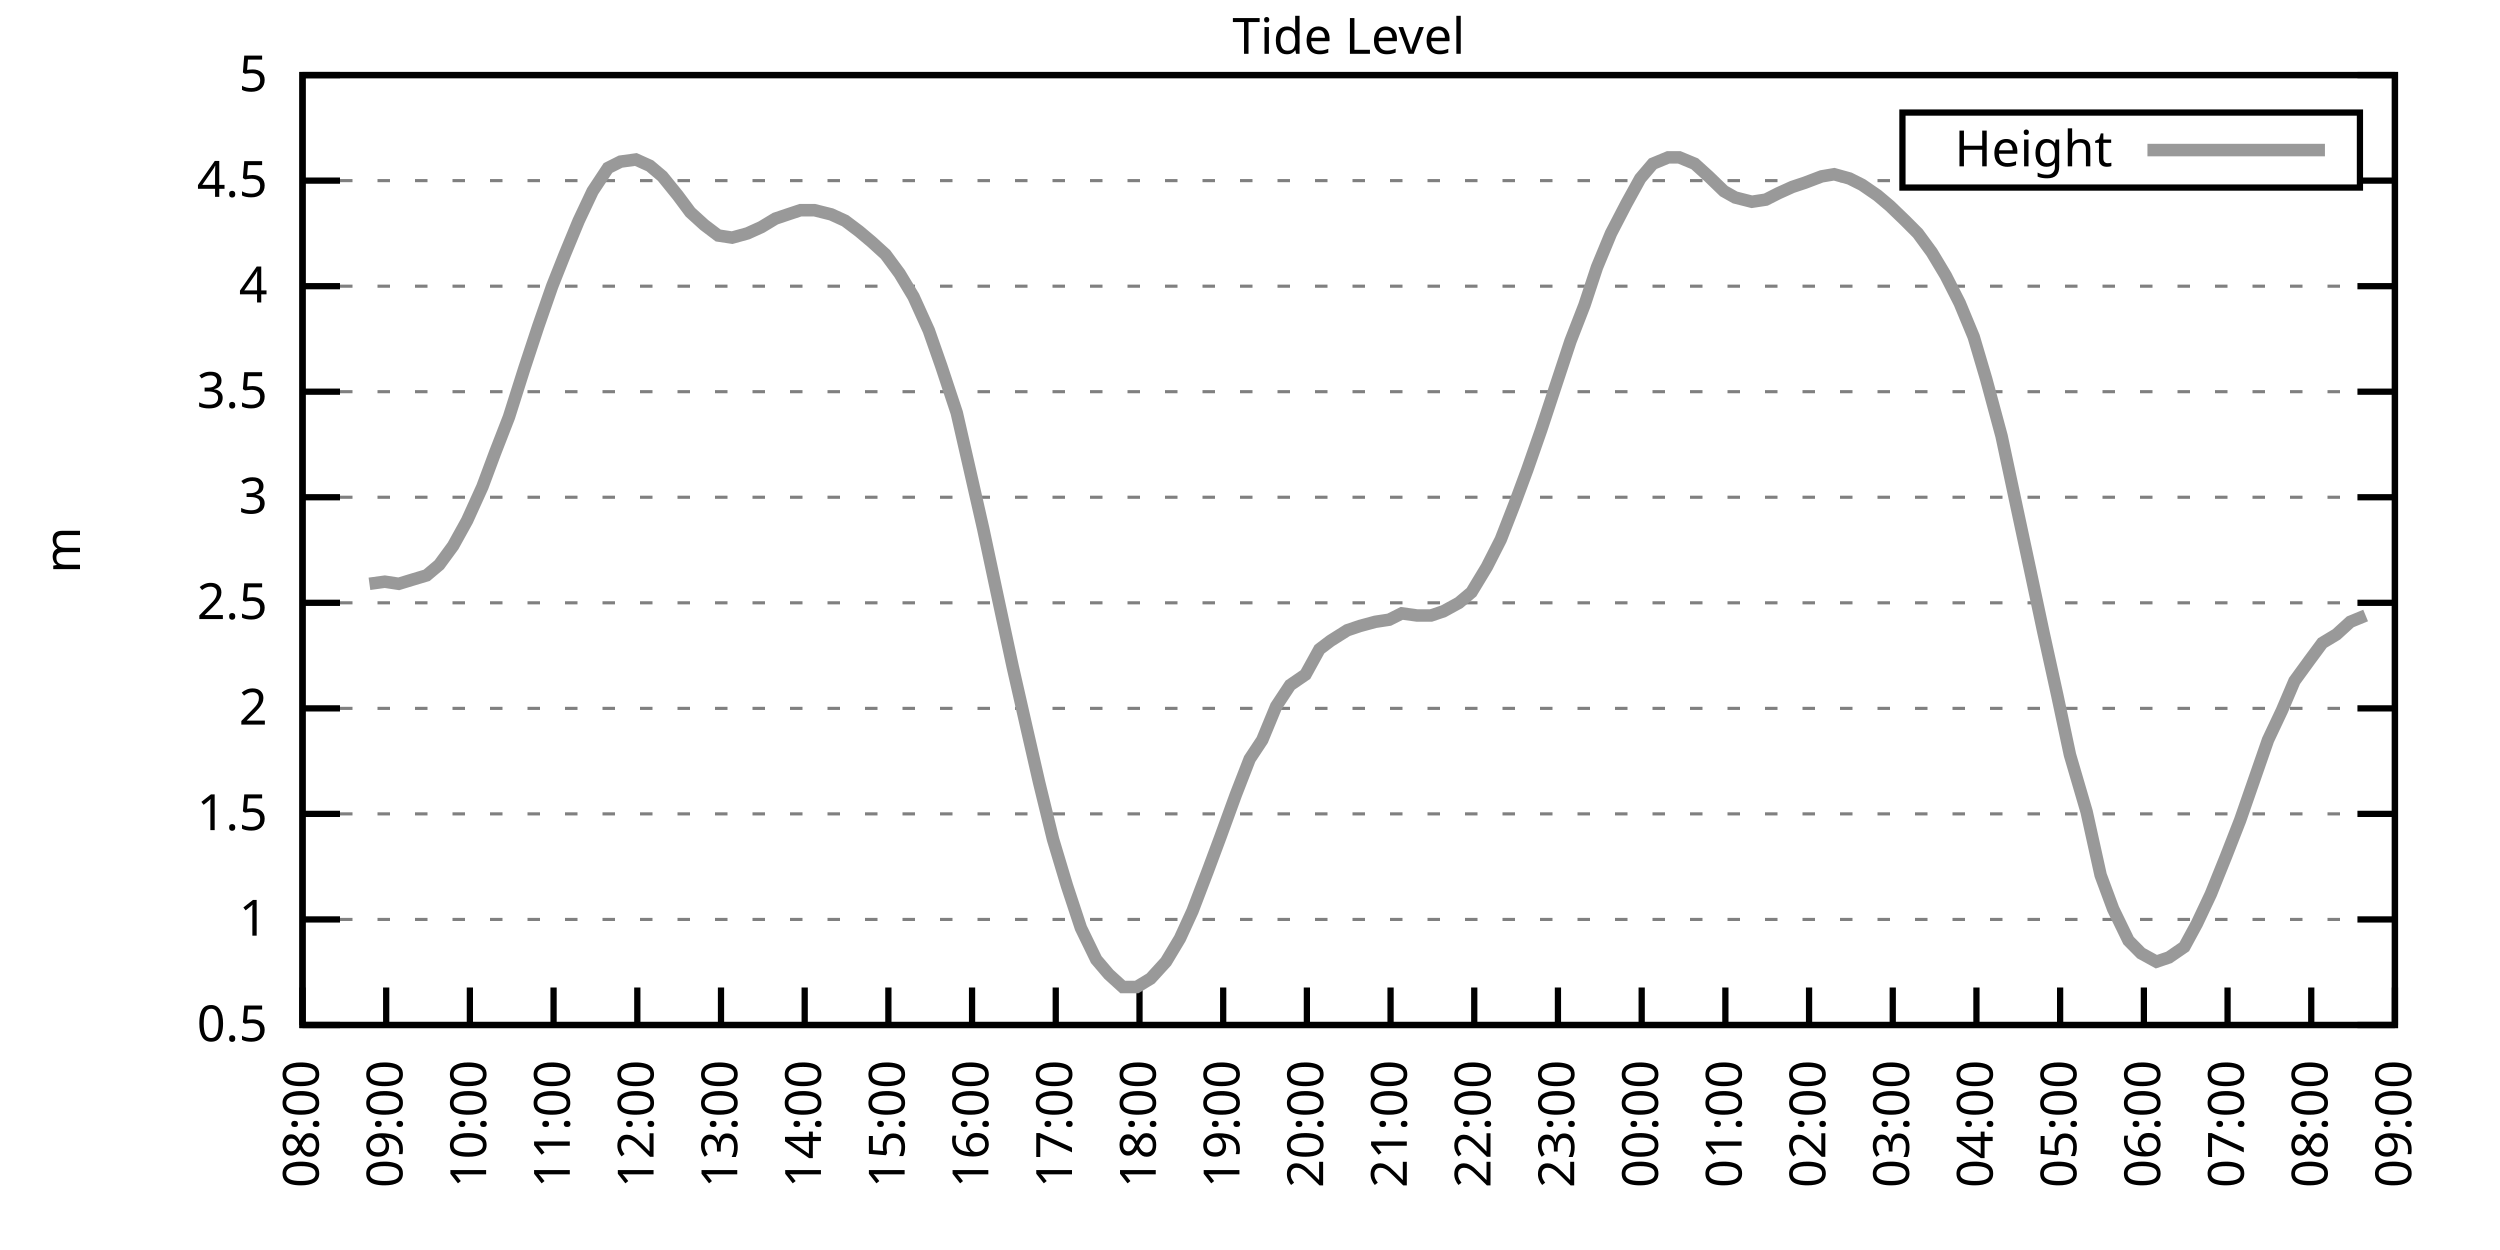
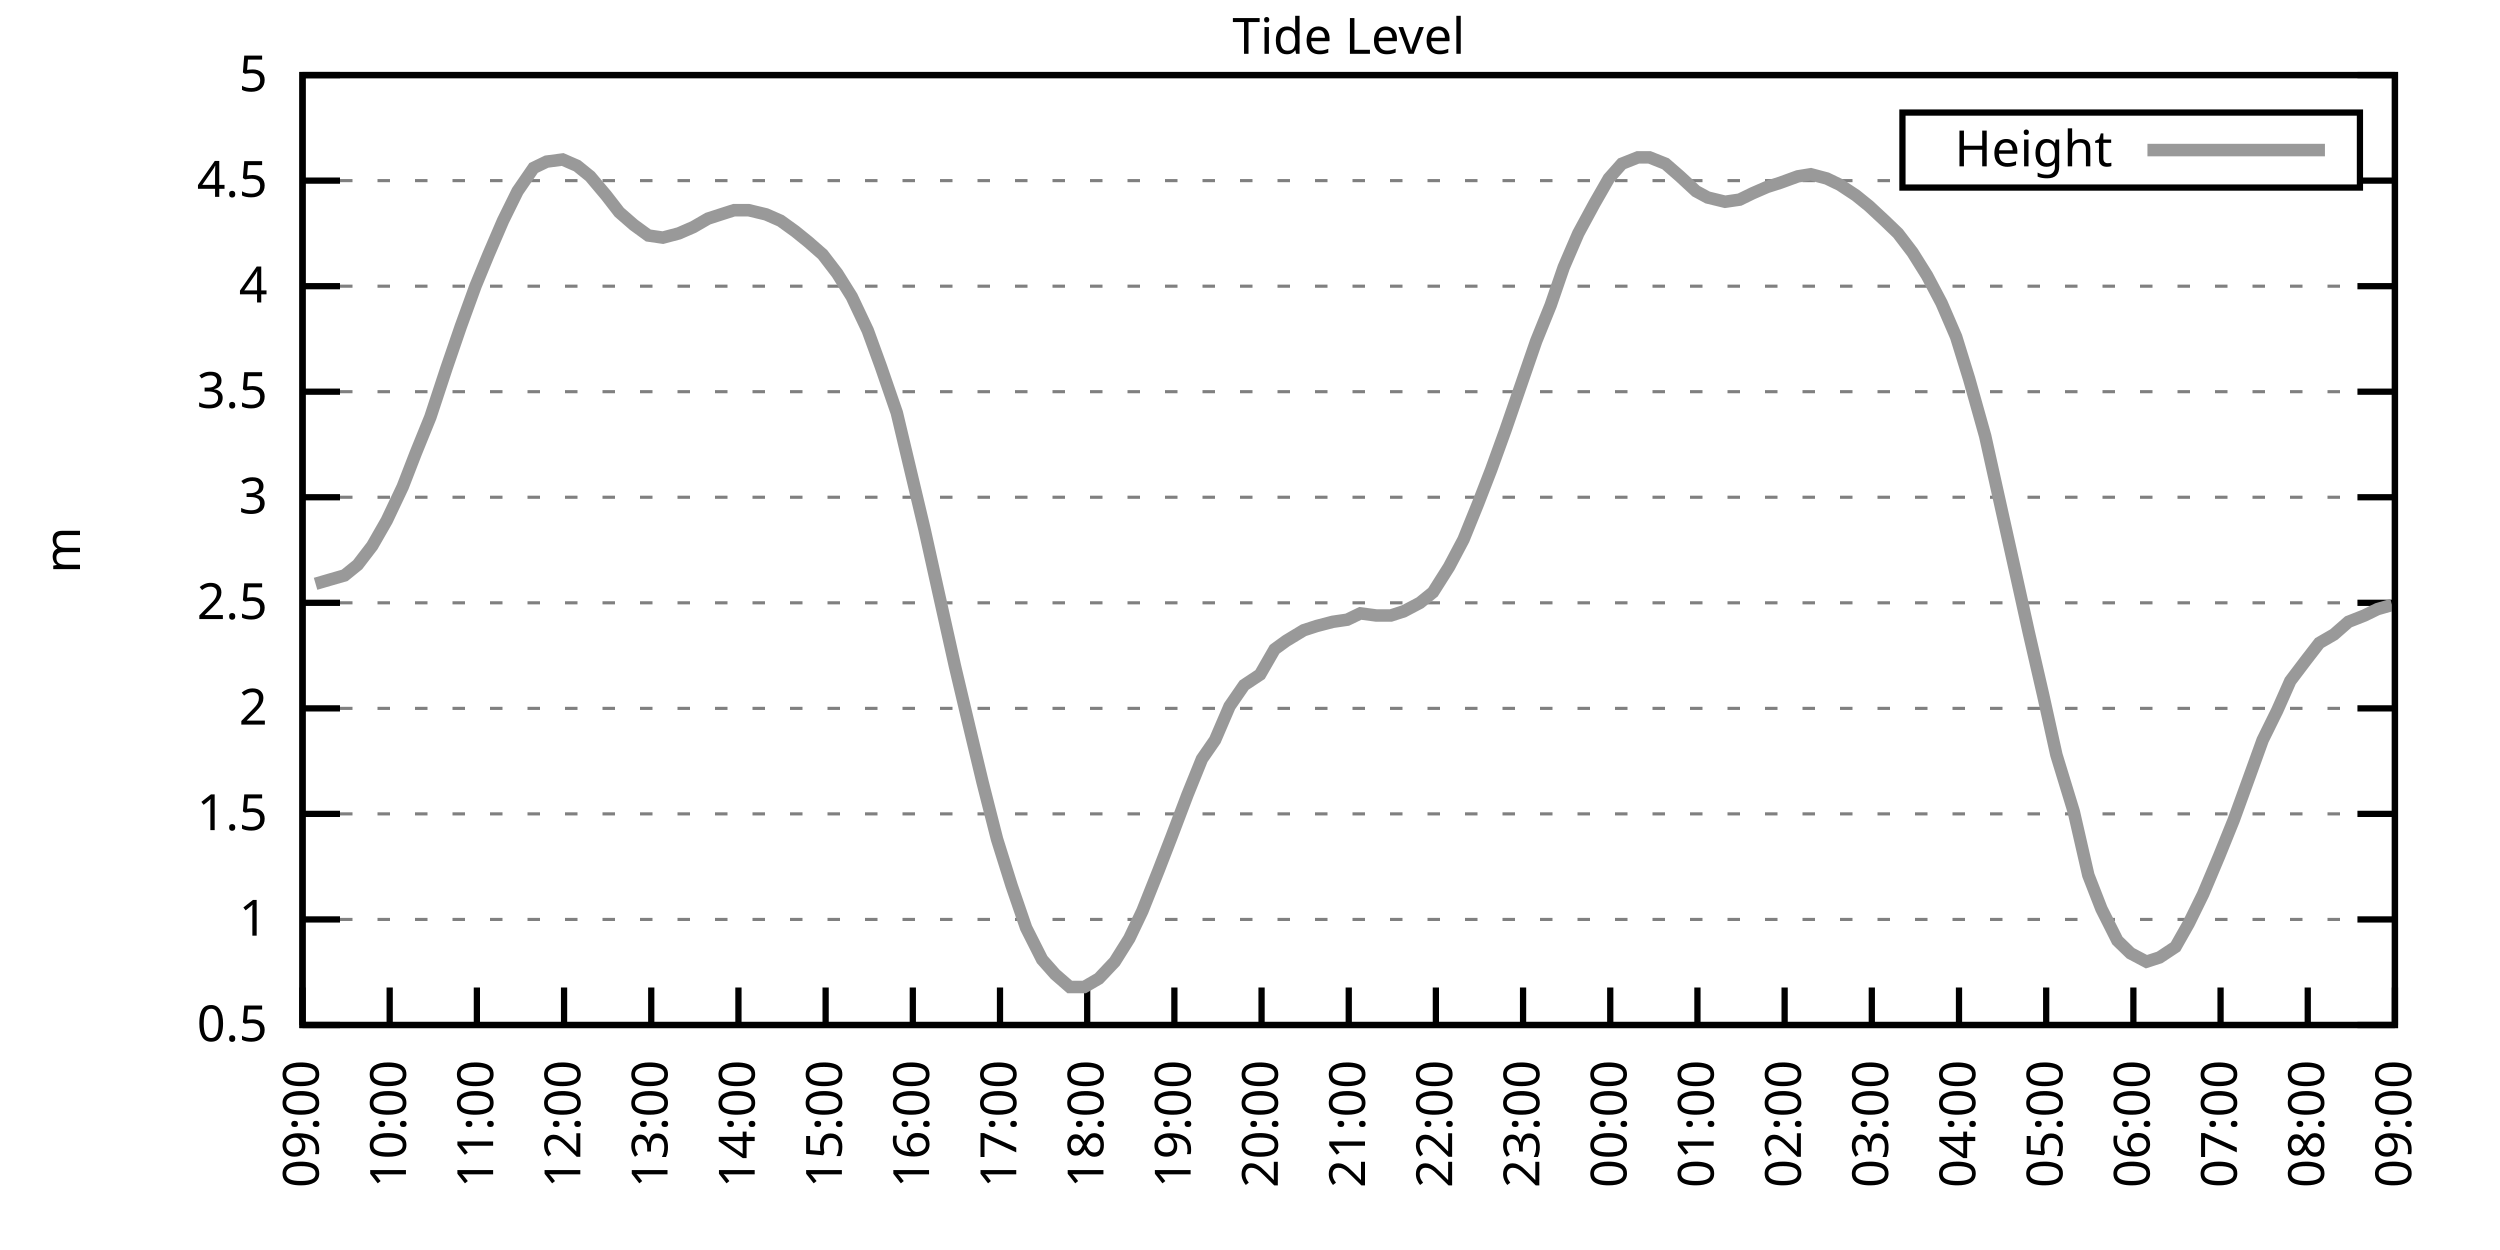
<svg xmlns="http://www.w3.org/2000/svg" xmlns:xlink="http://www.w3.org/1999/xlink" width="400" height="200" viewBox="0 0 400 200">
  <g id="gnuplot_canvas">
    <rect x="0" y="0" width="400" height="200" fill="none" />
    <defs>
      <circle id="gpDot" r="0.5" stroke-width="0.5" stroke="currentColor" />
      <path id="gpPt0" stroke-width="0.333" stroke="currentColor" d="M-1,0 h2 M0,-1 v2" />
      <path id="gpPt1" stroke-width="0.333" stroke="currentColor" d="M-1,-1 L1,1 M1,-1 L-1,1" />
      <path id="gpPt2" stroke-width="0.333" stroke="currentColor" d="M-1,0 L1,0 M0,-1 L0,1 M-1,-1 L1,1 M-1,1 L1,-1" />
      <rect id="gpPt3" stroke-width="0.333" stroke="currentColor" x="-1" y="-1" width="2" height="2" />
      <rect id="gpPt4" stroke-width="0.333" stroke="currentColor" fill="currentColor" x="-1" y="-1" width="2" height="2" />
      <circle id="gpPt5" stroke-width="0.333" stroke="currentColor" cx="0" cy="0" r="1" />
      <use xlink:href="#gpPt5" id="gpPt6" fill="currentColor" stroke="none" />
      <path id="gpPt7" stroke-width="0.333" stroke="currentColor" d="M0,-1.33 L-1.33,0.67 L1.33,0.67 z" />
      <use xlink:href="#gpPt7" id="gpPt8" fill="currentColor" stroke="none" />
      <use xlink:href="#gpPt7" id="gpPt9" stroke="currentColor" transform="rotate(180)" />
      <use xlink:href="#gpPt9" id="gpPt10" fill="currentColor" stroke="none" />
      <use xlink:href="#gpPt3" id="gpPt11" stroke="currentColor" transform="rotate(45)" />
      <use xlink:href="#gpPt11" id="gpPt12" fill="currentColor" stroke="none" />
      <path id="gpPt13" stroke-width="0.333" stroke="currentColor" d="M0,1.330 L1.265,0.411 L0.782,-1.067 L-0.782,-1.076 L-1.265,0.411 z" />
      <use xlink:href="#gpPt13" id="gpPt14" fill="currentColor" stroke="none" />
      <filter id="textbox" filterUnits="objectBoundingBox" x="0" y="0" height="1" width="1">
        <feFlood flood-color="white" flood-opacity="1" result="bgnd" />
        <feComposite in="SourceGraphic" in2="bgnd" operator="atop" />
      </filter>
      <filter id="greybox" filterUnits="objectBoundingBox" x="0" y="0" height="1" width="1">
        <feFlood flood-color="lightgrey" flood-opacity="1" result="grey" />
        <feComposite in="SourceGraphic" in2="grey" operator="atop" />
      </filter>
    </defs>
    <g fill="none" color="white" stroke="currentColor" stroke-width="1.00" stroke-linecap="butt" stroke-linejoin="miter">
</g>
    <g fill="none" color="black" stroke="currentColor" stroke-width="1.00" stroke-linecap="butt" stroke-linejoin="miter">
      <g stroke="none" shape-rendering="crispEdges">
        <polygon fill="rgb(255, 255, 255)" points="48.40,164.00 383.18,164.00 383.18,12.02 48.40,12.02 " />
      </g>
    </g>
    <g fill="none" color="black" stroke="currentColor" stroke-width="1.00" stroke-linecap="butt" stroke-linejoin="miter">
</g>
    <g fill="none" color="black" stroke="black" stroke-width="0.50" stroke-linecap="butt" stroke-linejoin="miter">
</g>
    <g fill="none" color="gray" stroke="currentColor" stroke-width="0.50" stroke-linecap="butt" stroke-linejoin="miter">
      <path stroke="gray" stroke-dasharray="2,4" class="gridline" d="M48.40,164.00 L383.19,164.00  " />
    </g>
    <g fill="none" color="gray" stroke="gray" stroke-width="1.00" stroke-linecap="butt" stroke-linejoin="miter">
</g>
    <g fill="none" color="black" stroke="currentColor" stroke-width="1.00" stroke-linecap="butt" stroke-linejoin="miter">
      <path stroke="black" d="M48.40,164.00 L54.40,164.00 M383.19,164.00 L377.19,164.00  " />
      <g transform="translate(42.80,166.60)" stroke="none" fill="black" font-family="Sans" font-size="8.00" text-anchor="end">
        <text>
          <tspan font-family="Sans"> 0.5</tspan>
        </text>
      </g>
    </g>
    <g fill="none" color="black" stroke="currentColor" stroke-width="1.00" stroke-linecap="butt" stroke-linejoin="miter">
</g>
    <g fill="none" color="black" stroke="black" stroke-width="0.50" stroke-linecap="butt" stroke-linejoin="miter">
</g>
    <g fill="none" color="gray" stroke="currentColor" stroke-width="0.50" stroke-linecap="butt" stroke-linejoin="miter">
      <path stroke="gray" stroke-dasharray="2,4" class="gridline" d="M48.40,147.11 L383.19,147.11  " />
    </g>
    <g fill="none" color="gray" stroke="gray" stroke-width="1.00" stroke-linecap="butt" stroke-linejoin="miter">
</g>
    <g fill="none" color="black" stroke="currentColor" stroke-width="1.00" stroke-linecap="butt" stroke-linejoin="miter">
      <path stroke="black" d="M48.40,147.11 L54.40,147.11 M383.19,147.11 L377.19,147.11  " />
      <g transform="translate(42.80,149.71)" stroke="none" fill="black" font-family="Sans" font-size="8.00" text-anchor="end">
        <text>
          <tspan font-family="Sans"> 1</tspan>
        </text>
      </g>
    </g>
    <g fill="none" color="black" stroke="currentColor" stroke-width="1.00" stroke-linecap="butt" stroke-linejoin="miter">
</g>
    <g fill="none" color="black" stroke="black" stroke-width="0.50" stroke-linecap="butt" stroke-linejoin="miter">
</g>
    <g fill="none" color="gray" stroke="currentColor" stroke-width="0.50" stroke-linecap="butt" stroke-linejoin="miter">
      <path stroke="gray" stroke-dasharray="2,4" class="gridline" d="M48.40,130.22 L383.19,130.22  " />
    </g>
    <g fill="none" color="gray" stroke="gray" stroke-width="1.00" stroke-linecap="butt" stroke-linejoin="miter">
</g>
    <g fill="none" color="black" stroke="currentColor" stroke-width="1.00" stroke-linecap="butt" stroke-linejoin="miter">
      <path stroke="black" d="M48.40,130.22 L54.40,130.22 M383.19,130.22 L377.19,130.22  " />
      <g transform="translate(42.80,132.82)" stroke="none" fill="black" font-family="Sans" font-size="8.00" text-anchor="end">
        <text>
          <tspan font-family="Sans"> 1.5</tspan>
        </text>
      </g>
    </g>
    <g fill="none" color="black" stroke="currentColor" stroke-width="1.00" stroke-linecap="butt" stroke-linejoin="miter">
</g>
    <g fill="none" color="black" stroke="black" stroke-width="0.50" stroke-linecap="butt" stroke-linejoin="miter">
</g>
    <g fill="none" color="gray" stroke="currentColor" stroke-width="0.50" stroke-linecap="butt" stroke-linejoin="miter">
      <path stroke="gray" stroke-dasharray="2,4" class="gridline" d="M48.40,113.34 L383.19,113.34  " />
    </g>
    <g fill="none" color="gray" stroke="gray" stroke-width="1.00" stroke-linecap="butt" stroke-linejoin="miter">
</g>
    <g fill="none" color="black" stroke="currentColor" stroke-width="1.00" stroke-linecap="butt" stroke-linejoin="miter">
      <path stroke="black" d="M48.40,113.34 L54.40,113.34 M383.19,113.34 L377.19,113.34  " />
      <g transform="translate(42.80,115.94)" stroke="none" fill="black" font-family="Sans" font-size="8.00" text-anchor="end">
        <text>
          <tspan font-family="Sans"> 2</tspan>
        </text>
      </g>
    </g>
    <g fill="none" color="black" stroke="currentColor" stroke-width="1.00" stroke-linecap="butt" stroke-linejoin="miter">
</g>
    <g fill="none" color="black" stroke="black" stroke-width="0.50" stroke-linecap="butt" stroke-linejoin="miter">
</g>
    <g fill="none" color="gray" stroke="currentColor" stroke-width="0.50" stroke-linecap="butt" stroke-linejoin="miter">
      <path stroke="gray" stroke-dasharray="2,4" class="gridline" d="M48.40,96.45 L383.19,96.45  " />
    </g>
    <g fill="none" color="gray" stroke="gray" stroke-width="1.00" stroke-linecap="butt" stroke-linejoin="miter">
</g>
    <g fill="none" color="black" stroke="currentColor" stroke-width="1.00" stroke-linecap="butt" stroke-linejoin="miter">
      <path stroke="black" d="M48.40,96.45 L54.40,96.45 M383.19,96.45 L377.19,96.45  " />
      <g transform="translate(42.80,99.05)" stroke="none" fill="black" font-family="Sans" font-size="8.00" text-anchor="end">
        <text>
          <tspan font-family="Sans"> 2.5</tspan>
        </text>
      </g>
    </g>
    <g fill="none" color="black" stroke="currentColor" stroke-width="1.00" stroke-linecap="butt" stroke-linejoin="miter">
</g>
    <g fill="none" color="black" stroke="black" stroke-width="0.50" stroke-linecap="butt" stroke-linejoin="miter">
</g>
    <g fill="none" color="gray" stroke="currentColor" stroke-width="0.50" stroke-linecap="butt" stroke-linejoin="miter">
      <path stroke="gray" stroke-dasharray="2,4" class="gridline" d="M48.40,79.56 L383.19,79.56  " />
    </g>
    <g fill="none" color="gray" stroke="gray" stroke-width="1.00" stroke-linecap="butt" stroke-linejoin="miter">
</g>
    <g fill="none" color="black" stroke="currentColor" stroke-width="1.00" stroke-linecap="butt" stroke-linejoin="miter">
      <path stroke="black" d="M48.40,79.56 L54.40,79.56 M383.19,79.56 L377.19,79.56  " />
      <g transform="translate(42.80,82.16)" stroke="none" fill="black" font-family="Sans" font-size="8.00" text-anchor="end">
        <text>
          <tspan font-family="Sans"> 3</tspan>
        </text>
      </g>
    </g>
    <g fill="none" color="black" stroke="currentColor" stroke-width="1.00" stroke-linecap="butt" stroke-linejoin="miter">
</g>
    <g fill="none" color="black" stroke="black" stroke-width="0.50" stroke-linecap="butt" stroke-linejoin="miter">
</g>
    <g fill="none" color="gray" stroke="currentColor" stroke-width="0.50" stroke-linecap="butt" stroke-linejoin="miter">
      <path stroke="gray" stroke-dasharray="2,4" class="gridline" d="M48.40,62.67 L383.19,62.67  " />
    </g>
    <g fill="none" color="gray" stroke="gray" stroke-width="1.00" stroke-linecap="butt" stroke-linejoin="miter">
</g>
    <g fill="none" color="black" stroke="currentColor" stroke-width="1.00" stroke-linecap="butt" stroke-linejoin="miter">
      <path stroke="black" d="M48.40,62.67 L54.40,62.67 M383.19,62.67 L377.19,62.67  " />
      <g transform="translate(42.80,65.27)" stroke="none" fill="black" font-family="Sans" font-size="8.00" text-anchor="end">
        <text>
          <tspan font-family="Sans"> 3.5</tspan>
        </text>
      </g>
    </g>
    <g fill="none" color="black" stroke="currentColor" stroke-width="1.00" stroke-linecap="butt" stroke-linejoin="miter">
</g>
    <g fill="none" color="black" stroke="black" stroke-width="0.50" stroke-linecap="butt" stroke-linejoin="miter">
</g>
    <g fill="none" color="gray" stroke="currentColor" stroke-width="0.50" stroke-linecap="butt" stroke-linejoin="miter">
      <path stroke="gray" stroke-dasharray="2,4" class="gridline" d="M48.40,45.79 L383.19,45.79  " />
    </g>
    <g fill="none" color="gray" stroke="gray" stroke-width="1.00" stroke-linecap="butt" stroke-linejoin="miter">
</g>
    <g fill="none" color="black" stroke="currentColor" stroke-width="1.00" stroke-linecap="butt" stroke-linejoin="miter">
      <path stroke="black" d="M48.40,45.79 L54.40,45.79 M383.19,45.79 L377.19,45.79  " />
      <g transform="translate(42.80,48.39)" stroke="none" fill="black" font-family="Sans" font-size="8.00" text-anchor="end">
        <text>
          <tspan font-family="Sans"> 4</tspan>
        </text>
      </g>
    </g>
    <g fill="none" color="black" stroke="currentColor" stroke-width="1.00" stroke-linecap="butt" stroke-linejoin="miter">
</g>
    <g fill="none" color="black" stroke="black" stroke-width="0.50" stroke-linecap="butt" stroke-linejoin="miter">
</g>
    <g fill="none" color="gray" stroke="currentColor" stroke-width="0.50" stroke-linecap="butt" stroke-linejoin="miter">
      <path stroke="gray" stroke-dasharray="2,4" class="gridline" d="M48.40,28.90 L304.39,28.90 M377.59,28.90 L383.19,28.90  " />
    </g>
    <g fill="none" color="gray" stroke="gray" stroke-width="1.00" stroke-linecap="butt" stroke-linejoin="miter">
</g>
    <g fill="none" color="black" stroke="currentColor" stroke-width="1.00" stroke-linecap="butt" stroke-linejoin="miter">
      <path stroke="black" d="M48.40,28.90 L54.40,28.90 M383.19,28.90 L377.19,28.90  " />
      <g transform="translate(42.80,31.50)" stroke="none" fill="black" font-family="Sans" font-size="8.00" text-anchor="end">
        <text>
          <tspan font-family="Sans"> 4.5</tspan>
        </text>
      </g>
    </g>
    <g fill="none" color="black" stroke="currentColor" stroke-width="1.00" stroke-linecap="butt" stroke-linejoin="miter">
</g>
    <g fill="none" color="black" stroke="black" stroke-width="0.50" stroke-linecap="butt" stroke-linejoin="miter">
</g>
    <g fill="none" color="gray" stroke="currentColor" stroke-width="0.50" stroke-linecap="butt" stroke-linejoin="miter">
      <path stroke="gray" stroke-dasharray="2,4" class="gridline" d="M48.40,12.01 L383.19,12.01  " />
    </g>
    <g fill="none" color="gray" stroke="gray" stroke-width="1.00" stroke-linecap="butt" stroke-linejoin="miter">
</g>
    <g fill="none" color="black" stroke="currentColor" stroke-width="1.00" stroke-linecap="butt" stroke-linejoin="miter">
      <path stroke="black" d="M48.40,12.01 L54.40,12.01 M383.19,12.01 L377.19,12.01  " />
      <g transform="translate(42.80,14.61)" stroke="none" fill="black" font-family="Sans" font-size="8.00" text-anchor="end">
        <text>
          <tspan font-family="Sans"> 5</tspan>
        </text>
      </g>
    </g>
    <g fill="none" color="black" stroke="currentColor" stroke-width="1.00" stroke-linecap="butt" stroke-linejoin="miter">
      <path stroke="black" d="M48.40,164.00 L48.40,158.00  " />
      <g transform="translate(51.00,169.60) rotate(270.00)" stroke="none" fill="black" font-family="Sans" font-size="8.00" text-anchor="end">
        <text>
-           <tspan font-family="Sans">08:00</tspan>
-         </text>
-       </g>
-     </g>
-     <g fill="none" color="black" stroke="currentColor" stroke-width="1.00" stroke-linecap="butt" stroke-linejoin="miter">
-       <path stroke="black" d="M61.79,164.00 L61.79,158.00  " />
-       <g transform="translate(64.39,169.60) rotate(270.00)" stroke="none" fill="black" font-family="Sans" font-size="8.00" text-anchor="end">
-         <text>
          <tspan font-family="Sans">09:00</tspan>
        </text>
      </g>
    </g>
    <g fill="none" color="black" stroke="currentColor" stroke-width="1.00" stroke-linecap="butt" stroke-linejoin="miter">
-       <path stroke="black" d="M75.18,164.00 L75.18,158.00  " />
-       <g transform="translate(77.78,169.60) rotate(270.00)" stroke="none" fill="black" font-family="Sans" font-size="8.00" text-anchor="end">
+       <path stroke="black" d="M62.35,164.00 L62.35,158.00  " />
+       <g transform="translate(64.95,169.60) rotate(270.00)" stroke="none" fill="black" font-family="Sans" font-size="8.00" text-anchor="end">
        <text>
          <tspan font-family="Sans">10:00</tspan>
        </text>
      </g>
    </g>
    <g fill="none" color="black" stroke="currentColor" stroke-width="1.00" stroke-linecap="butt" stroke-linejoin="miter">
-       <path stroke="black" d="M88.57,164.00 L88.57,158.00  " />
-       <g transform="translate(91.17,169.60) rotate(270.00)" stroke="none" fill="black" font-family="Sans" font-size="8.00" text-anchor="end">
+       <path stroke="black" d="M76.30,164.00 L76.30,158.00  " />
+       <g transform="translate(78.90,169.60) rotate(270.00)" stroke="none" fill="black" font-family="Sans" font-size="8.00" text-anchor="end">
        <text>
          <tspan font-family="Sans">11:00</tspan>
        </text>
      </g>
    </g>
    <g fill="none" color="black" stroke="currentColor" stroke-width="1.00" stroke-linecap="butt" stroke-linejoin="miter">
-       <path stroke="black" d="M101.97,164.00 L101.97,158.00  " />
-       <g transform="translate(104.57,169.60) rotate(270.00)" stroke="none" fill="black" font-family="Sans" font-size="8.00" text-anchor="end">
+       <path stroke="black" d="M90.25,164.00 L90.25,158.00  " />
+       <g transform="translate(92.85,169.60) rotate(270.00)" stroke="none" fill="black" font-family="Sans" font-size="8.00" text-anchor="end">
        <text>
          <tspan font-family="Sans">12:00</tspan>
        </text>
      </g>
    </g>
    <g fill="none" color="black" stroke="currentColor" stroke-width="1.00" stroke-linecap="butt" stroke-linejoin="miter">
-       <path stroke="black" d="M115.36,164.00 L115.36,158.00  " />
-       <g transform="translate(117.96,169.60) rotate(270.00)" stroke="none" fill="black" font-family="Sans" font-size="8.00" text-anchor="end">
+       <path stroke="black" d="M104.20,164.00 L104.20,158.00  " />
+       <g transform="translate(106.80,169.60) rotate(270.00)" stroke="none" fill="black" font-family="Sans" font-size="8.00" text-anchor="end">
        <text>
          <tspan font-family="Sans">13:00</tspan>
        </text>
      </g>
    </g>
    <g fill="none" color="black" stroke="currentColor" stroke-width="1.00" stroke-linecap="butt" stroke-linejoin="miter">
-       <path stroke="black" d="M128.75,164.00 L128.75,158.00  " />
-       <g transform="translate(131.35,169.60) rotate(270.00)" stroke="none" fill="black" font-family="Sans" font-size="8.00" text-anchor="end">
+       <path stroke="black" d="M118.15,164.00 L118.15,158.00  " />
+       <g transform="translate(120.75,169.60) rotate(270.00)" stroke="none" fill="black" font-family="Sans" font-size="8.00" text-anchor="end">
        <text>
          <tspan font-family="Sans">14:00</tspan>
        </text>
      </g>
    </g>
    <g fill="none" color="black" stroke="currentColor" stroke-width="1.00" stroke-linecap="butt" stroke-linejoin="miter">
-       <path stroke="black" d="M142.14,164.00 L142.14,158.00  " />
-       <g transform="translate(144.74,169.60) rotate(270.00)" stroke="none" fill="black" font-family="Sans" font-size="8.00" text-anchor="end">
+       <path stroke="black" d="M132.10,164.00 L132.10,158.00  " />
+       <g transform="translate(134.70,169.60) rotate(270.00)" stroke="none" fill="black" font-family="Sans" font-size="8.00" text-anchor="end">
        <text>
          <tspan font-family="Sans">15:00</tspan>
        </text>
      </g>
    </g>
    <g fill="none" color="black" stroke="currentColor" stroke-width="1.00" stroke-linecap="butt" stroke-linejoin="miter">
-       <path stroke="black" d="M155.53,164.00 L155.53,158.00  " />
-       <g transform="translate(158.13,169.60) rotate(270.00)" stroke="none" fill="black" font-family="Sans" font-size="8.00" text-anchor="end">
+       <path stroke="black" d="M146.05,164.00 L146.05,158.00  " />
+       <g transform="translate(148.65,169.60) rotate(270.00)" stroke="none" fill="black" font-family="Sans" font-size="8.00" text-anchor="end">
        <text>
          <tspan font-family="Sans">16:00</tspan>
        </text>
      </g>
    </g>
    <g fill="none" color="black" stroke="currentColor" stroke-width="1.00" stroke-linecap="butt" stroke-linejoin="miter">
-       <path stroke="black" d="M168.92,164.00 L168.92,158.00  " />
-       <g transform="translate(171.52,169.60) rotate(270.00)" stroke="none" fill="black" font-family="Sans" font-size="8.00" text-anchor="end">
+       <path stroke="black" d="M160.00,164.00 L160.00,158.00  " />
+       <g transform="translate(162.60,169.60) rotate(270.00)" stroke="none" fill="black" font-family="Sans" font-size="8.00" text-anchor="end">
        <text>
          <tspan font-family="Sans">17:00</tspan>
        </text>
      </g>
    </g>
    <g fill="none" color="black" stroke="currentColor" stroke-width="1.00" stroke-linecap="butt" stroke-linejoin="miter">
-       <path stroke="black" d="M182.32,164.00 L182.32,158.00  " />
-       <g transform="translate(184.92,169.60) rotate(270.00)" stroke="none" fill="black" font-family="Sans" font-size="8.00" text-anchor="end">
+       <path stroke="black" d="M173.95,164.00 L173.95,158.00  " />
+       <g transform="translate(176.55,169.60) rotate(270.00)" stroke="none" fill="black" font-family="Sans" font-size="8.00" text-anchor="end">
        <text>
          <tspan font-family="Sans">18:00</tspan>
        </text>
      </g>
    </g>
    <g fill="none" color="black" stroke="currentColor" stroke-width="1.00" stroke-linecap="butt" stroke-linejoin="miter">
-       <path stroke="black" d="M195.71,164.00 L195.71,158.00  " />
-       <g transform="translate(198.31,169.60) rotate(270.00)" stroke="none" fill="black" font-family="Sans" font-size="8.00" text-anchor="end">
+       <path stroke="black" d="M187.90,164.00 L187.90,158.00  " />
+       <g transform="translate(190.50,169.60) rotate(270.00)" stroke="none" fill="black" font-family="Sans" font-size="8.00" text-anchor="end">
        <text>
          <tspan font-family="Sans">19:00</tspan>
        </text>
      </g>
    </g>
    <g fill="none" color="black" stroke="currentColor" stroke-width="1.00" stroke-linecap="butt" stroke-linejoin="miter">
-       <path stroke="black" d="M209.10,164.00 L209.10,158.00  " />
-       <g transform="translate(211.70,169.60) rotate(270.00)" stroke="none" fill="black" font-family="Sans" font-size="8.00" text-anchor="end">
+       <path stroke="black" d="M201.85,164.00 L201.85,158.00  " />
+       <g transform="translate(204.45,169.60) rotate(270.00)" stroke="none" fill="black" font-family="Sans" font-size="8.00" text-anchor="end">
        <text>
          <tspan font-family="Sans">20:00</tspan>
        </text>
      </g>
    </g>
    <g fill="none" color="black" stroke="currentColor" stroke-width="1.00" stroke-linecap="butt" stroke-linejoin="miter">
-       <path stroke="black" d="M222.49,164.00 L222.49,158.00  " />
-       <g transform="translate(225.09,169.60) rotate(270.00)" stroke="none" fill="black" font-family="Sans" font-size="8.00" text-anchor="end">
+       <path stroke="black" d="M215.80,164.00 L215.80,158.00  " />
+       <g transform="translate(218.40,169.60) rotate(270.00)" stroke="none" fill="black" font-family="Sans" font-size="8.00" text-anchor="end">
        <text>
          <tspan font-family="Sans">21:00</tspan>
        </text>
      </g>
    </g>
    <g fill="none" color="black" stroke="currentColor" stroke-width="1.00" stroke-linecap="butt" stroke-linejoin="miter">
-       <path stroke="black" d="M235.88,164.00 L235.88,158.00  " />
-       <g transform="translate(238.48,169.60) rotate(270.00)" stroke="none" fill="black" font-family="Sans" font-size="8.00" text-anchor="end">
+       <path stroke="black" d="M229.74,164.00 L229.74,158.00  " />
+       <g transform="translate(232.34,169.60) rotate(270.00)" stroke="none" fill="black" font-family="Sans" font-size="8.00" text-anchor="end">
        <text>
          <tspan font-family="Sans">22:00</tspan>
        </text>
      </g>
    </g>
    <g fill="none" color="black" stroke="currentColor" stroke-width="1.00" stroke-linecap="butt" stroke-linejoin="miter">
-       <path stroke="black" d="M249.27,164.00 L249.27,158.00  " />
-       <g transform="translate(251.87,169.60) rotate(270.00)" stroke="none" fill="black" font-family="Sans" font-size="8.00" text-anchor="end">
+       <path stroke="black" d="M243.69,164.00 L243.69,158.00  " />
+       <g transform="translate(246.29,169.60) rotate(270.00)" stroke="none" fill="black" font-family="Sans" font-size="8.00" text-anchor="end">
        <text>
          <tspan font-family="Sans">23:00</tspan>
        </text>
      </g>
    </g>
    <g fill="none" color="black" stroke="currentColor" stroke-width="1.00" stroke-linecap="butt" stroke-linejoin="miter">
-       <path stroke="black" d="M262.67,164.00 L262.67,158.00  " />
-       <g transform="translate(265.27,169.60) rotate(270.00)" stroke="none" fill="black" font-family="Sans" font-size="8.00" text-anchor="end">
+       <path stroke="black" d="M257.64,164.00 L257.64,158.00  " />
+       <g transform="translate(260.24,169.60) rotate(270.00)" stroke="none" fill="black" font-family="Sans" font-size="8.00" text-anchor="end">
        <text>
          <tspan font-family="Sans">00:00</tspan>
        </text>
      </g>
    </g>
    <g fill="none" color="black" stroke="currentColor" stroke-width="1.00" stroke-linecap="butt" stroke-linejoin="miter">
-       <path stroke="black" d="M276.06,164.00 L276.06,158.00  " />
-       <g transform="translate(278.66,169.60) rotate(270.00)" stroke="none" fill="black" font-family="Sans" font-size="8.00" text-anchor="end">
+       <path stroke="black" d="M271.59,164.00 L271.59,158.00  " />
+       <g transform="translate(274.19,169.60) rotate(270.00)" stroke="none" fill="black" font-family="Sans" font-size="8.00" text-anchor="end">
        <text>
          <tspan font-family="Sans">01:00</tspan>
        </text>
      </g>
    </g>
    <g fill="none" color="black" stroke="currentColor" stroke-width="1.00" stroke-linecap="butt" stroke-linejoin="miter">
-       <path stroke="black" d="M289.45,164.00 L289.45,158.00  " />
-       <g transform="translate(292.05,169.60) rotate(270.00)" stroke="none" fill="black" font-family="Sans" font-size="8.00" text-anchor="end">
+       <path stroke="black" d="M285.54,164.00 L285.54,158.00  " />
+       <g transform="translate(288.14,169.60) rotate(270.00)" stroke="none" fill="black" font-family="Sans" font-size="8.00" text-anchor="end">
        <text>
          <tspan font-family="Sans">02:00</tspan>
        </text>
      </g>
    </g>
    <g fill="none" color="black" stroke="currentColor" stroke-width="1.00" stroke-linecap="butt" stroke-linejoin="miter">
-       <path stroke="black" d="M302.84,164.00 L302.84,158.00  " />
-       <g transform="translate(305.44,169.60) rotate(270.00)" stroke="none" fill="black" font-family="Sans" font-size="8.00" text-anchor="end">
+       <path stroke="black" d="M299.49,164.00 L299.49,158.00  " />
+       <g transform="translate(302.09,169.60) rotate(270.00)" stroke="none" fill="black" font-family="Sans" font-size="8.00" text-anchor="end">
        <text>
          <tspan font-family="Sans">03:00</tspan>
        </text>
      </g>
    </g>
    <g fill="none" color="black" stroke="currentColor" stroke-width="1.00" stroke-linecap="butt" stroke-linejoin="miter">
-       <path stroke="black" d="M316.23,164.00 L316.23,158.00  " />
-       <g transform="translate(318.83,169.60) rotate(270.00)" stroke="none" fill="black" font-family="Sans" font-size="8.00" text-anchor="end">
+       <path stroke="black" d="M313.44,164.00 L313.44,158.00  " />
+       <g transform="translate(316.04,169.60) rotate(270.00)" stroke="none" fill="black" font-family="Sans" font-size="8.00" text-anchor="end">
        <text>
          <tspan font-family="Sans">04:00</tspan>
        </text>
      </g>
    </g>
    <g fill="none" color="black" stroke="currentColor" stroke-width="1.00" stroke-linecap="butt" stroke-linejoin="miter">
-       <path stroke="black" d="M329.62,164.00 L329.62,158.00  " />
-       <g transform="translate(332.22,169.60) rotate(270.00)" stroke="none" fill="black" font-family="Sans" font-size="8.00" text-anchor="end">
+       <path stroke="black" d="M327.39,164.00 L327.39,158.00  " />
+       <g transform="translate(329.99,169.60) rotate(270.00)" stroke="none" fill="black" font-family="Sans" font-size="8.00" text-anchor="end">
        <text>
          <tspan font-family="Sans">05:00</tspan>
        </text>
      </g>
    </g>
    <g fill="none" color="black" stroke="currentColor" stroke-width="1.00" stroke-linecap="butt" stroke-linejoin="miter">
-       <path stroke="black" d="M343.02,164.00 L343.02,158.00  " />
-       <g transform="translate(345.62,169.60) rotate(270.00)" stroke="none" fill="black" font-family="Sans" font-size="8.00" text-anchor="end">
+       <path stroke="black" d="M341.34,164.00 L341.34,158.00  " />
+       <g transform="translate(343.94,169.60) rotate(270.00)" stroke="none" fill="black" font-family="Sans" font-size="8.00" text-anchor="end">
        <text>
          <tspan font-family="Sans">06:00</tspan>
        </text>
      </g>
    </g>
    <g fill="none" color="black" stroke="currentColor" stroke-width="1.00" stroke-linecap="butt" stroke-linejoin="miter">
-       <path stroke="black" d="M356.41,164.00 L356.41,158.00  " />
-       <g transform="translate(359.01,169.60) rotate(270.00)" stroke="none" fill="black" font-family="Sans" font-size="8.00" text-anchor="end">
+       <path stroke="black" d="M355.29,164.00 L355.29,158.00  " />
+       <g transform="translate(357.89,169.60) rotate(270.00)" stroke="none" fill="black" font-family="Sans" font-size="8.00" text-anchor="end">
        <text>
          <tspan font-family="Sans">07:00</tspan>
        </text>
      </g>
    </g>
    <g fill="none" color="black" stroke="currentColor" stroke-width="1.00" stroke-linecap="butt" stroke-linejoin="miter">
-       <path stroke="black" d="M369.80,164.00 L369.80,158.00  " />
-       <g transform="translate(372.40,169.60) rotate(270.00)" stroke="none" fill="black" font-family="Sans" font-size="8.00" text-anchor="end">
+       <path stroke="black" d="M369.24,164.00 L369.24,158.00  " />
+       <g transform="translate(371.84,169.60) rotate(270.00)" stroke="none" fill="black" font-family="Sans" font-size="8.00" text-anchor="end">
        <text>
          <tspan font-family="Sans">08:00</tspan>
        </text>
      </g>
    </g>
    <g fill="none" color="black" stroke="currentColor" stroke-width="1.00" stroke-linecap="butt" stroke-linejoin="miter">
      <path stroke="black" d="M383.19,164.00 L383.19,158.00  " />
      <g transform="translate(385.79,169.60) rotate(270.00)" stroke="none" fill="black" font-family="Sans" font-size="8.00" text-anchor="end">
        <text>
          <tspan font-family="Sans">09:00</tspan>
        </text>
      </g>
    </g>
    <g fill="none" color="black" stroke="currentColor" stroke-width="1.00" stroke-linecap="butt" stroke-linejoin="miter">
</g>
    <g fill="none" color="black" stroke="currentColor" stroke-width="1.00" stroke-linecap="butt" stroke-linejoin="miter">
      <path stroke="black" d="M48.40,12.01 L48.40,164.00 L383.19,164.00 L383.19,12.01 L48.40,12.01 Z  " />
    </g>
    <g fill="none" color="black" stroke="currentColor" stroke-width="1.00" stroke-linecap="butt" stroke-linejoin="miter">
</g>
    <g fill="none" color="black" stroke="currentColor" stroke-width="1.00" stroke-linecap="butt" stroke-linejoin="miter">
      <path stroke="black" d="M304.39,30.01 L304.39,18.01 L377.59,18.01 L377.59,30.01 L304.39,30.01 Z  " />
    </g>
    <g id="Tide_level_plot_1">
      <g fill="none" color="white" stroke="black" stroke-width="2.00" stroke-linecap="butt" stroke-linejoin="miter">
</g>
      <g fill="none" color="black" stroke="currentColor" stroke-width="2.00" stroke-linecap="butt" stroke-linejoin="miter">
        <g transform="translate(337.99,26.61)" stroke="none" fill="black" font-family="Sans" font-size="8.00" text-anchor="end">
          <text>
            <tspan font-family="Sans">Height</tspan>
          </text>
        </g>
      </g>
      <g fill="none" color="black" stroke="currentColor" stroke-width="2.00" stroke-linecap="butt" stroke-linejoin="miter">
-         <path stroke="rgb(153, 153, 153)" d="M343.59,24.01 L371.99,24.01 M59.11,93.41 L61.57,93.07 L63.80,93.41 L66.03,92.73 L68.26,92.06 L70.27,90.37   L72.50,87.33 L74.74,83.28 L77.19,77.87 L79.20,72.47 L81.43,66.73 L83.89,58.96 L86.12,52.20 L88.35,45.79   L90.36,40.72 L92.59,35.32 L94.82,30.59 L97.28,26.87 L99.29,25.86 L101.74,25.52 L103.98,26.53 L105.98,28.22   L108.44,31.26 L110.45,33.96 L112.68,35.99 L114.91,37.68 L117.14,38.02 L119.60,37.34 L121.83,36.33 L124.06,34.98   L126.07,34.30 L128.08,33.63 L130.31,33.63 L132.99,34.30 L135.22,35.32 L137.45,37.00 L139.46,38.69 L141.69,40.72   L143.93,43.76 L146.16,47.47 L148.61,52.88 L150.62,58.62 L153.08,66.05 L155.09,74.83 L157.32,84.63 L159.55,95.10   L162.01,106.58 L164.24,116.38 L166.25,125.16 L168.48,134.28 L170.71,141.71 L172.94,148.46 L175.40,153.53 L177.41,155.89   L179.64,157.92 L181.87,157.92 L184.10,156.57 L186.56,153.87 L188.79,150.15 L190.80,145.76 L193.25,139.34 L195.26,133.94   L197.72,127.18 L199.95,121.44 L201.96,118.40 L204.19,113.00 L206.42,109.62 L208.88,107.93 L211.11,103.88 L212.89,102.53   L215.57,100.84 L217.58,100.16 L220.04,99.49 L222.27,99.15 L224.28,98.14 L226.73,98.48 L228.96,98.48 L230.97,97.80   L233.43,96.45 L235.44,94.76 L237.89,90.71 L240.12,86.32 L242.36,80.57 L244.36,75.17 L246.60,68.75 L249.05,61.32   L251.28,54.57 L253.51,48.83 L255.52,42.75 L257.76,37.34 L260.21,32.61 L262.44,28.56 L264.45,26.20 L266.91,25.18   L268.69,25.18 L271.15,26.20 L273.38,28.22 L275.83,30.59 L277.62,31.60 L280.30,32.28 L282.53,31.94 L284.54,30.92   L286.77,29.91 L288.78,29.24 L291.46,28.22 L293.47,27.88 L295.92,28.56 L297.93,29.57 L300.39,31.26 L302.39,32.95   L304.85,35.32 L306.86,37.34 L309.09,40.38 L311.32,44.10 L313.55,48.49 L315.79,53.89 L317.79,60.65 L320.25,69.77   L322.70,81.25 L324.94,91.72 L326.95,101.18 L329.18,111.31 L331.19,120.77 L333.86,129.89 L336.10,140.02 L338.10,145.42   L340.56,150.49 L342.57,152.52 L345.02,153.87 L347.03,153.19 L349.49,151.50 L351.50,147.79 L353.73,143.06 L356.18,136.98   L358.42,131.24 L360.65,124.82 L362.88,118.40 L365.11,113.67 L367.12,108.95 L369.58,105.57 L371.58,102.87 L373.82,101.52   L376.05,99.49 L378.50,98.48  " />
+         <path stroke="rgb(153, 153, 153)" d="M343.59,24.01 L371.99,24.01 M50.49,93.41 L52.82,92.73 L55.14,92.06 L57.23,90.37 L59.56,87.33 L61.88,83.28   L64.44,77.87 L66.53,72.47 L68.86,66.73 L71.42,58.96 L73.74,52.20 L76.07,45.79 L78.16,40.72 L80.48,35.32   L82.81,30.59 L85.37,26.87 L87.46,25.86 L90.02,25.52 L92.34,26.53 L94.43,28.22 L96.99,31.26 L99.08,33.96   L101.41,35.99 L103.73,37.68 L106.06,38.02 L108.62,37.34 L110.94,36.33 L113.27,34.98 L115.36,34.30 L117.45,33.63   L119.78,33.63 L122.57,34.30 L124.89,35.32 L127.22,37.00 L129.31,38.69 L131.63,40.72 L133.96,43.76 L136.28,47.47   L138.84,52.88 L140.93,58.62 L143.49,66.05 L145.58,74.83 L147.91,84.63 L150.23,95.10 L152.79,106.58 L155.11,116.38   L157.21,125.16 L159.53,134.28 L161.86,141.71 L164.18,148.46 L166.74,153.53 L168.83,155.89 L171.16,157.92 L173.48,157.92   L175.81,156.57 L178.36,153.87 L180.69,150.15 L182.78,145.76 L185.34,139.34 L187.43,133.94 L189.99,127.18 L192.31,121.44   L194.41,118.40 L196.73,113.00 L199.06,109.62 L201.61,107.93 L203.94,103.88 L205.80,102.53 L208.59,100.84 L210.68,100.16   L213.24,99.49 L215.56,99.15 L217.65,98.14 L220.21,98.48 L222.54,98.48 L224.63,97.80 L227.19,96.45 L229.28,94.76   L231.84,90.71 L234.16,86.32 L236.49,80.57 L238.58,75.17 L240.90,68.75 L243.46,61.32 L245.79,54.57 L248.11,48.83   L250.20,42.75 L252.53,37.34 L255.09,32.61 L257.41,28.56 L259.50,26.20 L262.06,25.18 L263.92,25.18 L266.48,26.20   L268.80,28.22 L271.36,30.59 L273.22,31.60 L276.01,32.28 L278.34,31.94 L280.43,30.92 L282.75,29.91 L284.85,29.24   L287.64,28.22 L289.73,27.88 L292.29,28.56 L294.38,29.57 L296.94,31.26 L299.03,32.95 L301.58,35.32 L303.68,37.34   L306.00,40.38 L308.33,44.10 L310.65,48.49 L312.98,53.89 L315.07,60.65 L317.63,69.77 L320.18,81.25 L322.51,91.72   L324.60,101.18 L326.93,111.31 L329.02,120.77 L331.81,129.89 L334.13,140.02 L336.23,145.42 L338.78,150.49 L340.88,152.52   L343.43,153.87 L345.53,153.19 L348.08,151.50 L350.18,147.79 L352.50,143.06 L355.06,136.98 L357.38,131.24 L359.71,124.82   L362.03,118.40 L364.36,113.67 L366.45,108.95 L369.01,105.57 L371.10,102.87 L373.43,101.52 L375.75,99.49 L378.31,98.48   L380.40,97.46 L382.73,96.79  " />
      </g>
    </g>
    <g fill="none" color="black" stroke="currentColor" stroke-width="2.00" stroke-linecap="butt" stroke-linejoin="miter">
</g>
    <g fill="none" color="black" stroke="black" stroke-width="1.00" stroke-linecap="butt" stroke-linejoin="miter">
</g>
    <g fill="none" color="black" stroke="currentColor" stroke-width="1.00" stroke-linecap="butt" stroke-linejoin="miter">
      <path stroke="black" d="M48.40,12.01 L48.40,164.00 L383.19,164.00 L383.19,12.01 L48.40,12.01 Z  " />
      <g transform="translate(12.80,88.01) rotate(270.00)" stroke="none" fill="black" font-family="Sans" font-size="8.00" text-anchor="middle">
        <text>
          <tspan font-family="Sans">m</tspan>
        </text>
      </g>
    </g>
    <g fill="none" color="black" stroke="currentColor" stroke-width="1.00" stroke-linecap="butt" stroke-linejoin="miter">
</g>
    <g fill="none" color="black" stroke="currentColor" stroke-width="1.00" stroke-linecap="butt" stroke-linejoin="miter">
      <g transform="translate(215.79,8.61)" stroke="none" fill="black" font-family="Sans" font-size="8.00" text-anchor="middle">
        <text>
          <tspan font-family="Sans">Tide Level</tspan>
        </text>
      </g>
    </g>
    <g fill="none" color="black" stroke="currentColor" stroke-width="1.00" stroke-linecap="butt" stroke-linejoin="miter">
</g>
  </g>
</svg>
